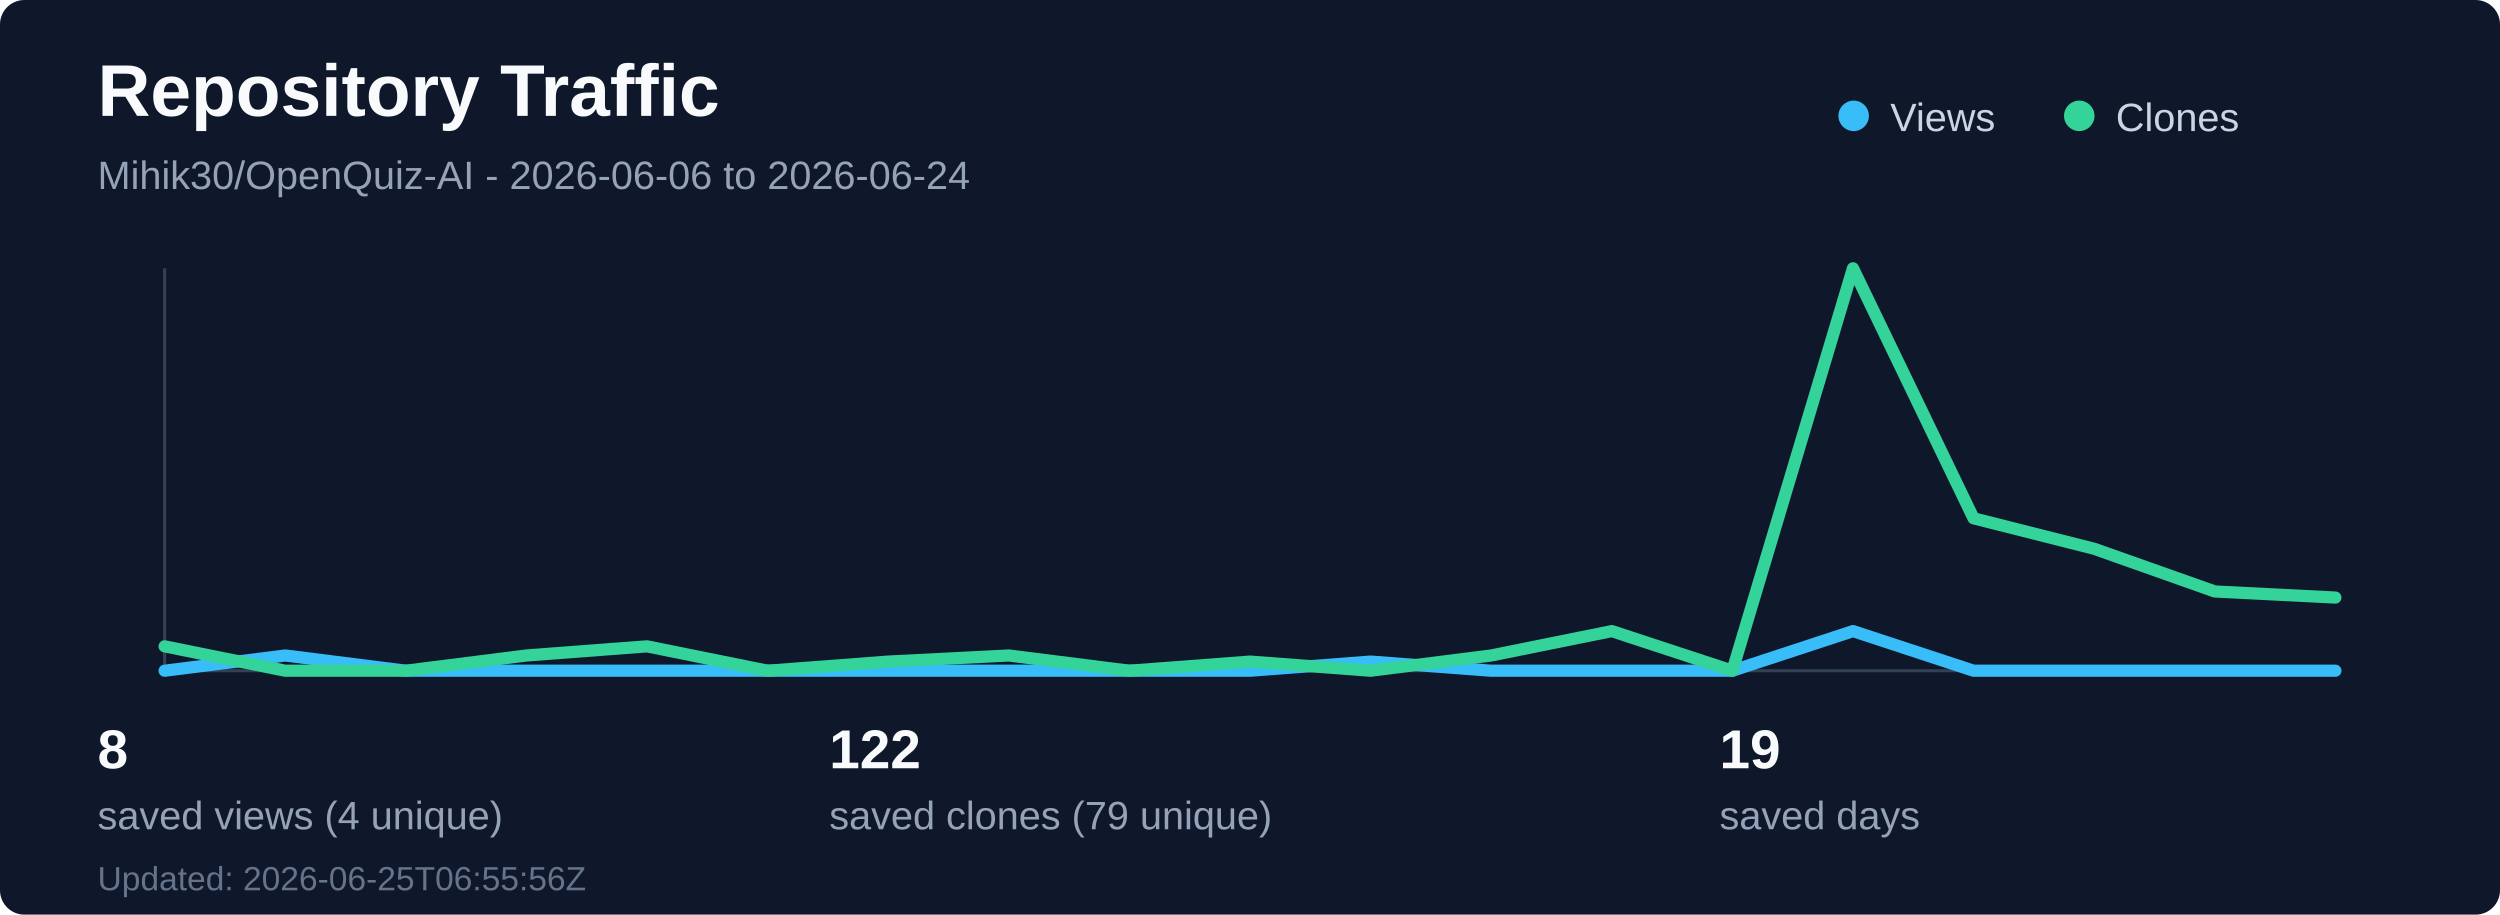
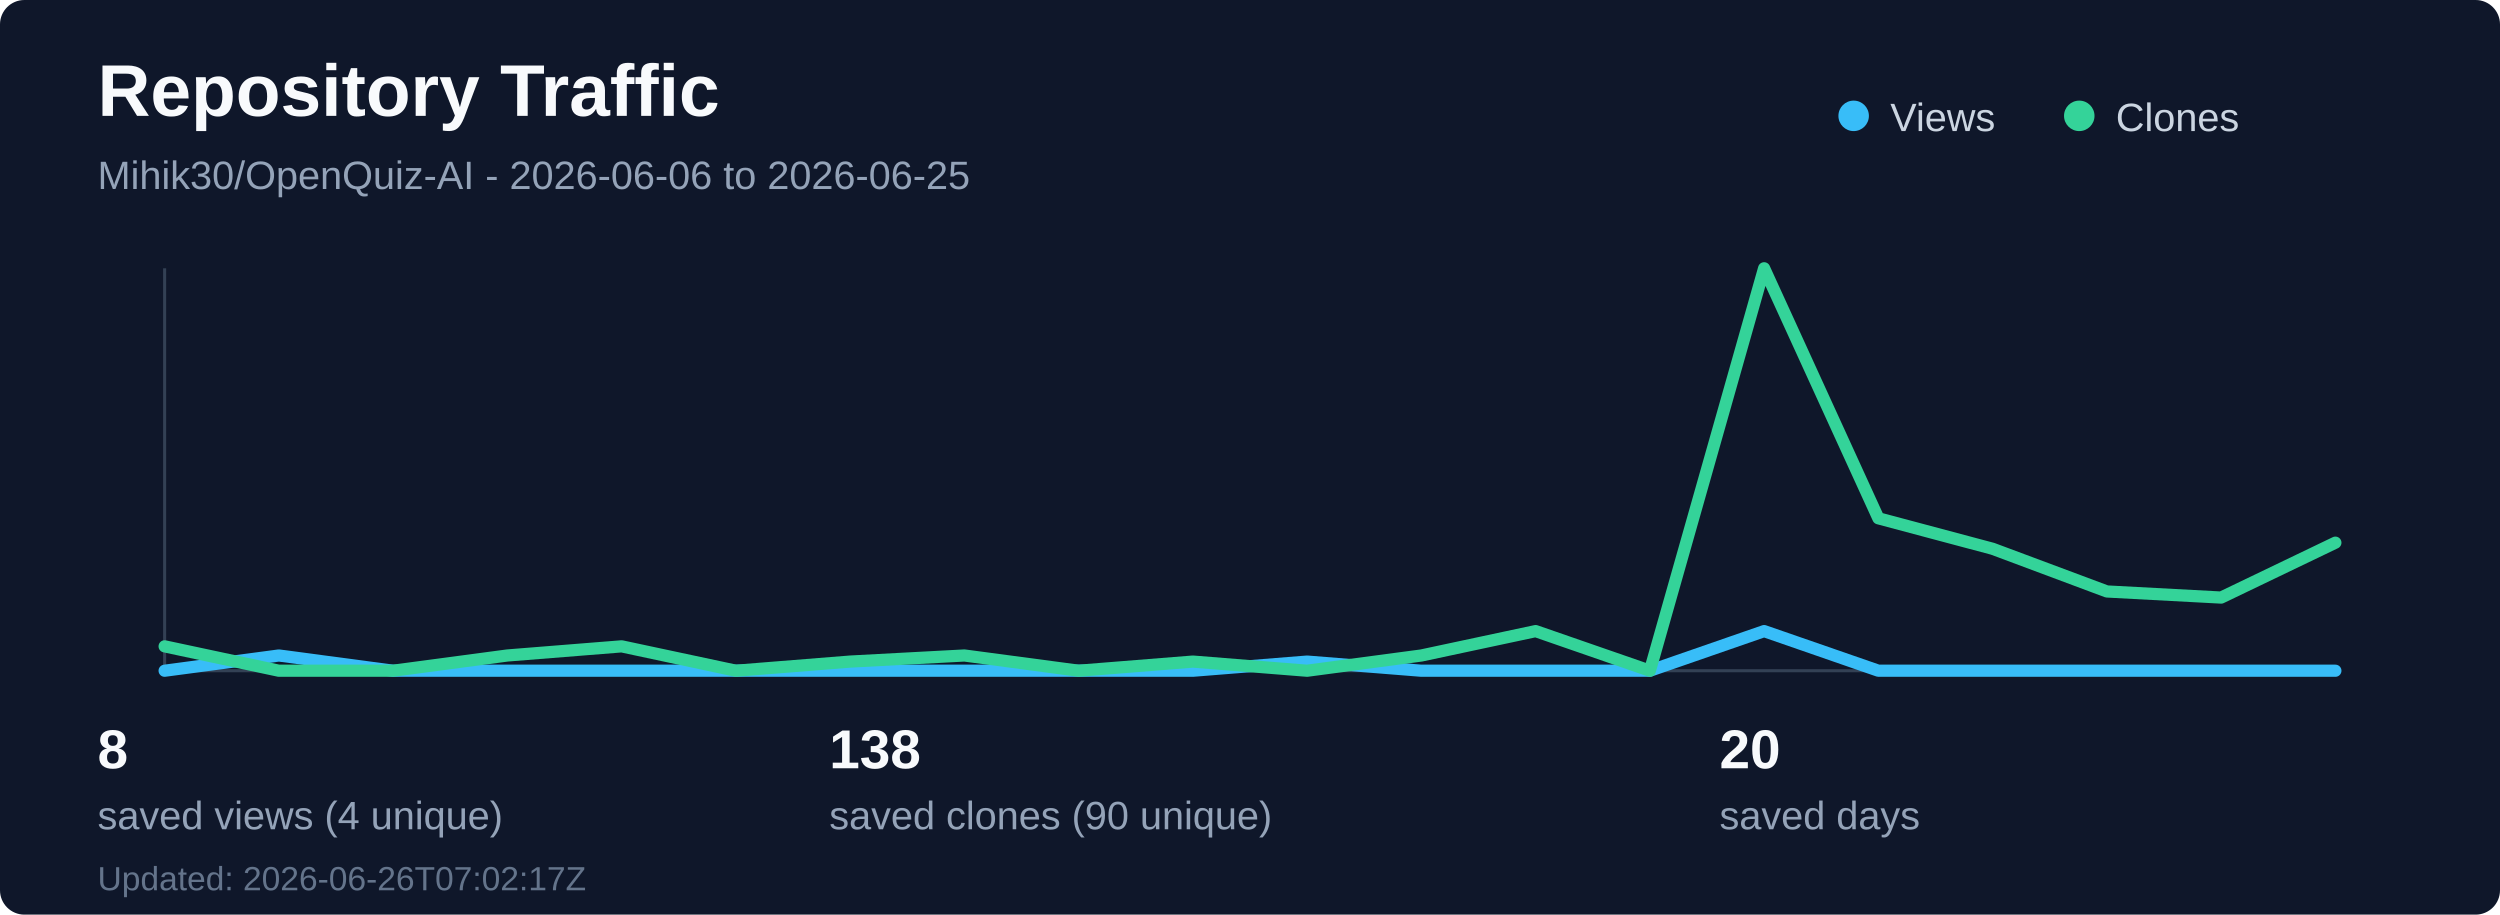
<svg xmlns="http://www.w3.org/2000/svg" width="820" height="300" viewBox="0 0 820 300" fill="none" role="img" aria-labelledby="title desc">
  <rect width="820" height="300" rx="8" fill="#0f172a" />
  <text x="32" y="38" fill="#f8fafc" font-family="Segoe UI, Arial, sans-serif" font-size="24" font-weight="700">Repository Traffic</text>
-   <text x="32" y="62" fill="#94a3b8" font-family="Segoe UI, Arial, sans-serif" font-size="13">Mihik30/OpenQuiz-AI - 2026-06-06 to 2026-06-24</text>
+   <text x="32" y="62" fill="#94a3b8" font-family="Segoe UI, Arial, sans-serif" font-size="13">Mihik30/OpenQuiz-AI - 2026-06-06 to 2026-06-25</text>
  <line x1="54" y1="220" x2="766" y2="220" stroke="#334155" stroke-width="1" />
  <line x1="54" y1="88" x2="54" y2="220" stroke="#334155" stroke-width="1" />
-   <polyline points="54.0,220 93.56,215 133.11,220 172.67,220 212.22,220 251.78,220 291.33,220 330.89,220 370.44,220 410.0,220 449.56,217 489.11,220 528.67,220 568.22,220 607.78,207 647.33,220 686.89,220 726.44,220 766.0,220" fill="none" stroke="#38bdf8" stroke-width="4" stroke-linecap="round" stroke-linejoin="round" />
-   <polyline points="54.0,212 93.56,220 133.11,220 172.67,215 212.22,212 251.78,220 291.33,217 330.89,215 370.44,220 410.0,217 449.56,220 489.11,215 528.67,207 568.22,220 607.78,88 647.33,170 686.89,180 726.44,194 766.0,196" fill="none" stroke="#34d399" stroke-width="4" stroke-linecap="round" stroke-linejoin="round" />
+   <polyline points="54.0,220 91.47,215 128.95,220 166.42,220 203.89,220 241.37,220 278.84,220 316.32,220 353.79,220 391.26,220 428.74,217 466.21,220 503.68,220 541.16,220 578.63,207 616.11,220 653.58,220 691.05,220 728.53,220 766.0,220" fill="none" stroke="#38bdf8" stroke-width="4" stroke-linecap="round" stroke-linejoin="round" />
+   <polyline points="54.0,212 91.47,220 128.95,220 166.42,215 203.89,212 241.37,220 278.84,217 316.32,215 353.79,220 391.26,217 428.74,220 466.21,215 503.68,207 541.16,220 578.63,88 616.11,170 653.58,180 691.05,194 728.53,196 766.0,178" fill="none" stroke="#34d399" stroke-width="4" stroke-linecap="round" stroke-linejoin="round" />
  <circle cx="608" cy="38" r="5" fill="#38bdf8" />
  <text x="620" y="43" fill="#cbd5e1" font-family="Segoe UI, Arial, sans-serif" font-size="13">Views</text>
  <circle cx="682" cy="38" r="5" fill="#34d399" />
  <text x="694" y="43" fill="#cbd5e1" font-family="Segoe UI, Arial, sans-serif" font-size="13">Clones</text>
  <text x="32" y="252" fill="#f8fafc" font-family="Segoe UI, Arial, sans-serif" font-size="18" font-weight="700">8</text>
  <text x="32" y="272" fill="#94a3b8" font-family="Segoe UI, Arial, sans-serif" font-size="13">saved views (4 unique)</text>
-   <text x="272" y="252" fill="#f8fafc" font-family="Segoe UI, Arial, sans-serif" font-size="18" font-weight="700">122</text>
-   <text x="272" y="272" fill="#94a3b8" font-family="Segoe UI, Arial, sans-serif" font-size="13">saved clones (79 unique)</text>
-   <text x="564" y="252" fill="#f8fafc" font-family="Segoe UI, Arial, sans-serif" font-size="18" font-weight="700">19</text>
+   <text x="272" y="252" fill="#f8fafc" font-family="Segoe UI, Arial, sans-serif" font-size="18" font-weight="700">138</text>
+   <text x="272" y="272" fill="#94a3b8" font-family="Segoe UI, Arial, sans-serif" font-size="13">saved clones (90 unique)</text>
+   <text x="564" y="252" fill="#f8fafc" font-family="Segoe UI, Arial, sans-serif" font-size="18" font-weight="700">20</text>
  <text x="564" y="272" fill="#94a3b8" font-family="Segoe UI, Arial, sans-serif" font-size="13">saved days</text>
-   <text x="32" y="292" fill="#64748b" font-family="Segoe UI, Arial, sans-serif" font-size="11">Updated: 2026-06-25T06:55:56Z</text>
+   <text x="32" y="292" fill="#64748b" font-family="Segoe UI, Arial, sans-serif" font-size="11">Updated: 2026-06-26T07:02:17Z</text>
</svg>
